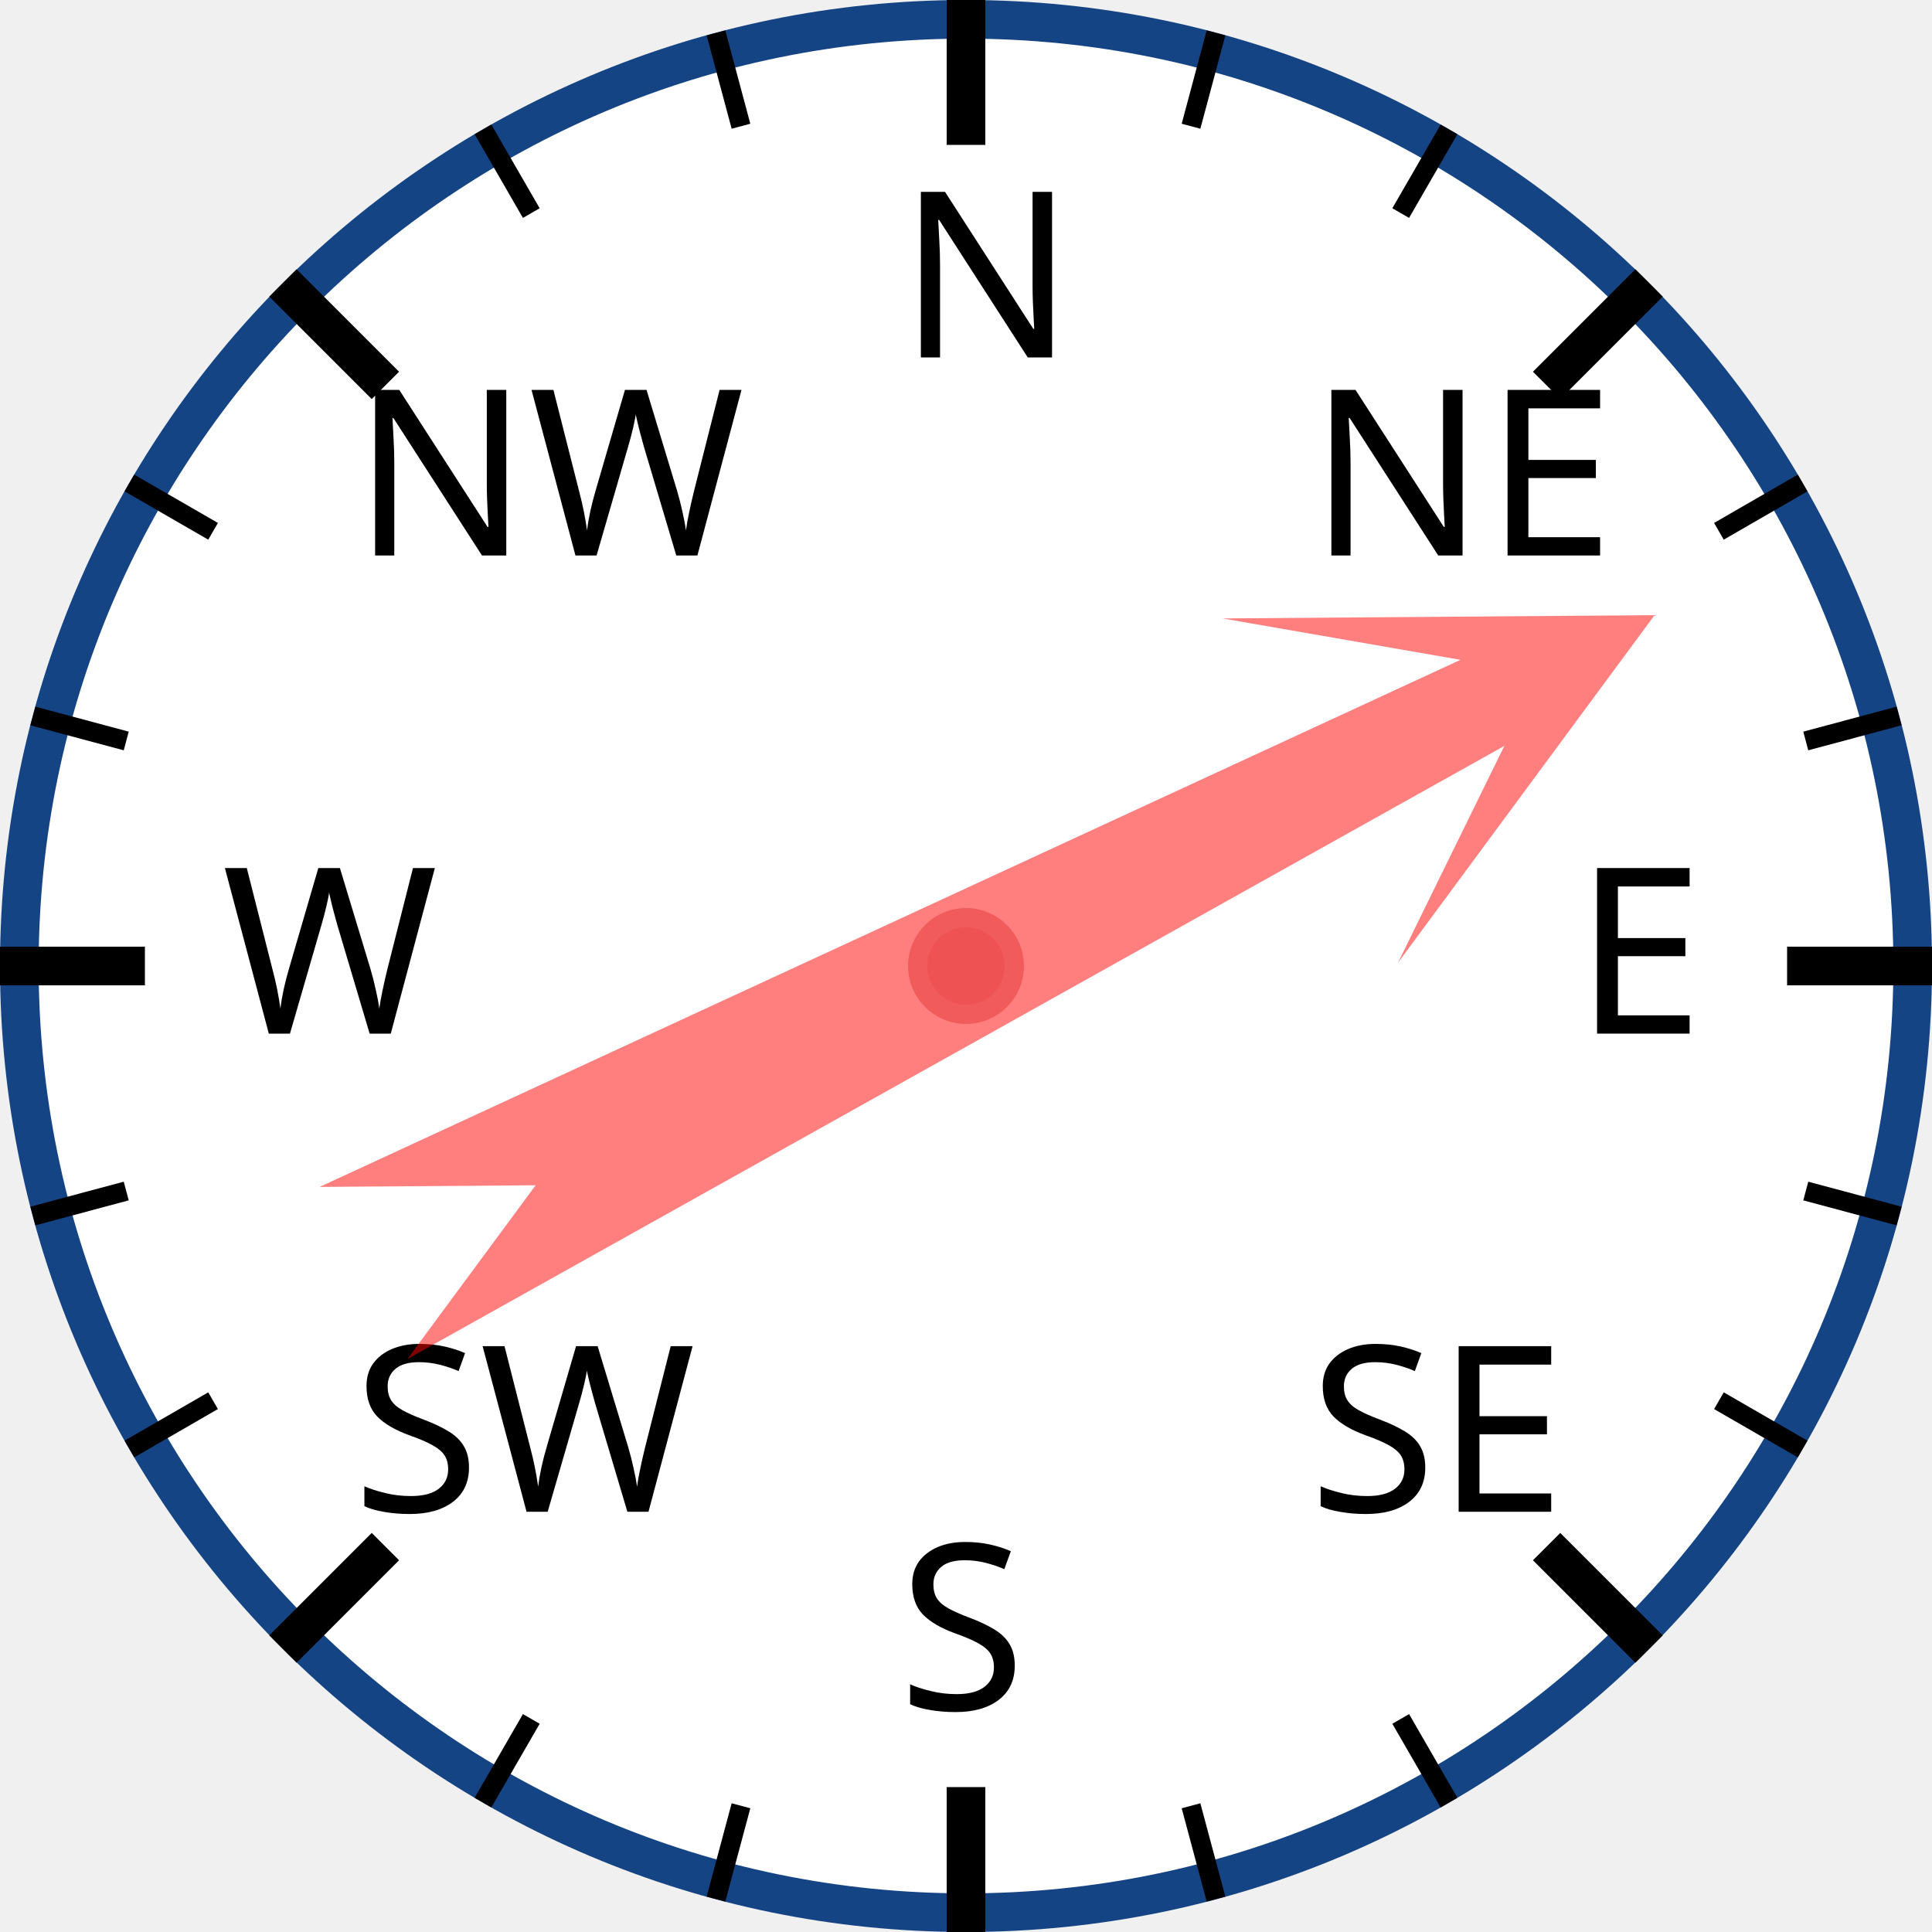
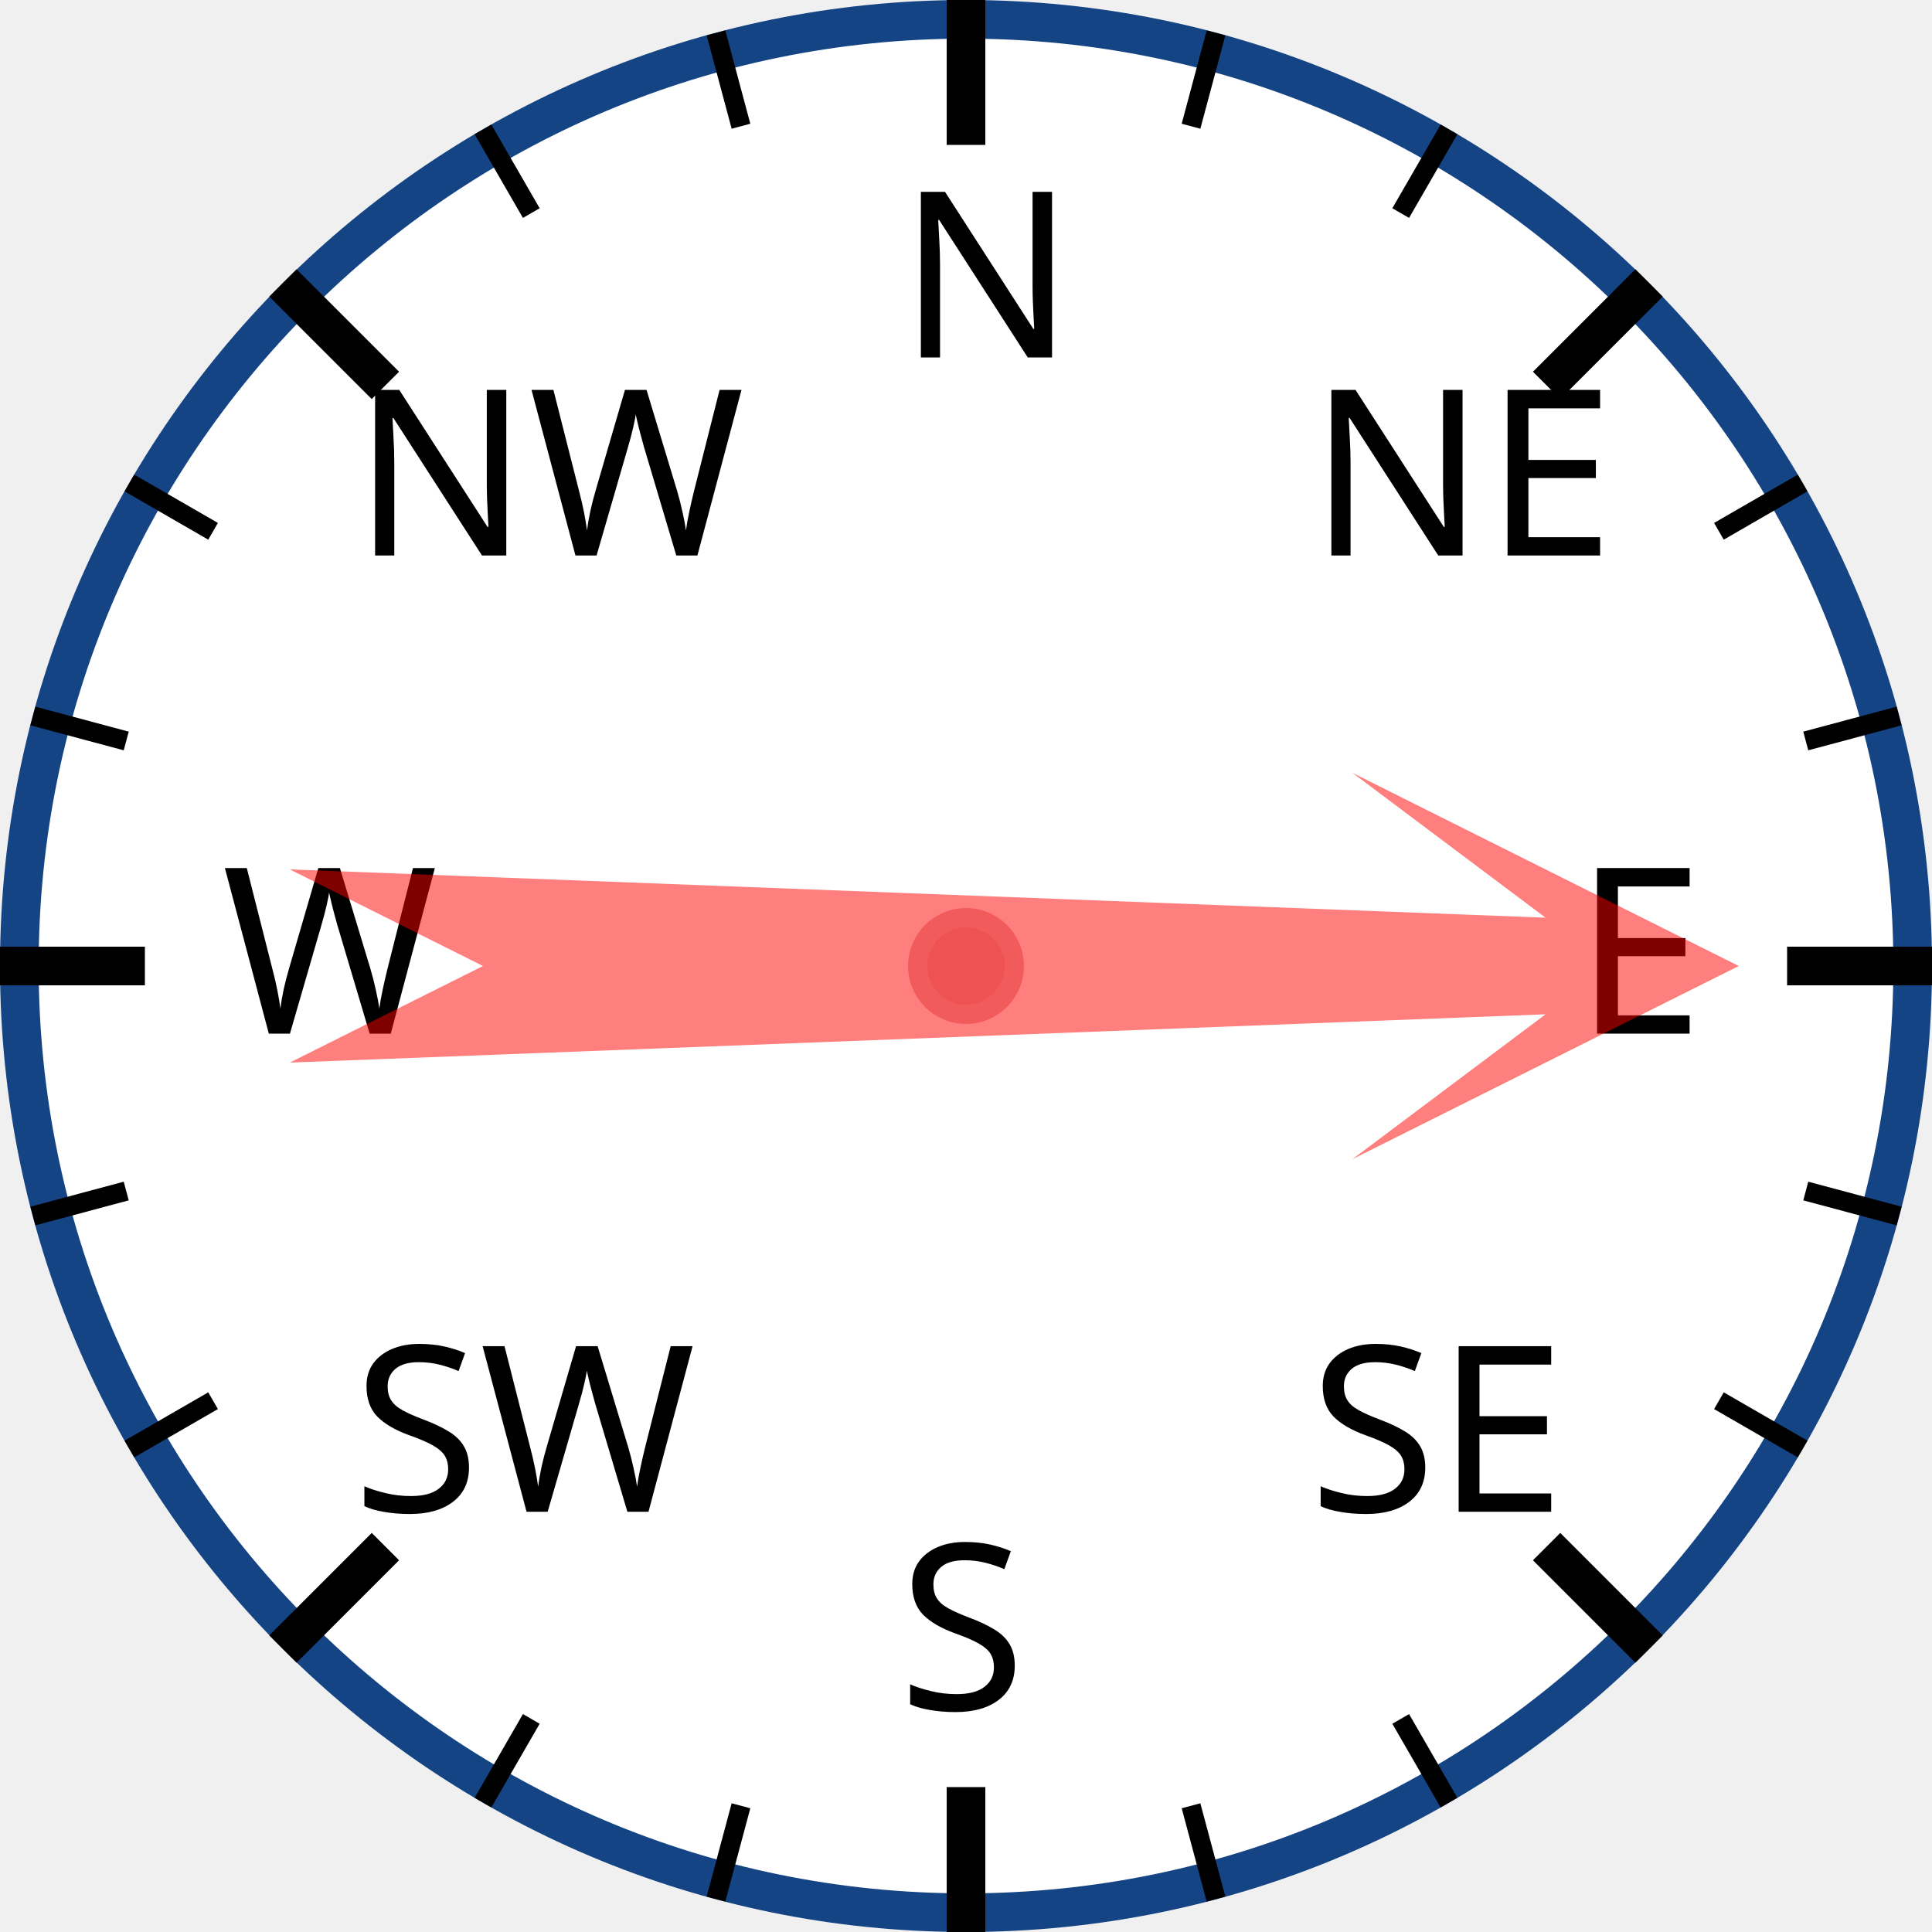
<svg xmlns="http://www.w3.org/2000/svg" width="120px" height="120px" viewBox="0 0 200 200">
  <circle cx="100" cy="100" r="98" style="fill: white; stroke: #154485; stroke-width: 4;" />
  <text x="93.0" y="37.0" style="font-family: sans-serif; font-size: 18pt;">N</text>
  <line x1="100.0" y1="0.0" x2="100.0" y2="15.0" style="stroke: black; stroke-width: 4;" />
  <line x1="74.118" y1="3.407" x2="76.706" y2="13.067" style="stroke: black; stroke-width: 2;" />
  <line x1="50" y1="13.397" x2="55" y2="22.058" style="stroke: black; stroke-width: 2;" />
  <text x="36.503" y="57.503" style="font-family: sans-serif; font-size: 18pt;">NW</text>
  <line x1="29.289" y1="29.289" x2="39.896" y2="39.896" style="stroke: black; stroke-width: 4;" />
  <line x1="13.397" y1="50" x2="22.058" y2="55" style="stroke: black; stroke-width: 2;" />
  <line x1="3.407" y1="74.118" x2="13.067" y2="76.706" style="stroke: black; stroke-width: 2;" />
  <text x="23.0" y="107.0" style="font-family: sans-serif; font-size: 18pt;">W</text>
  <line x1="0.0" y1="100.0" x2="15.0" y2="100.0" style="stroke: black; stroke-width: 4;" />
  <line x1="3.407" y1="125.882" x2="13.067" y2="123.294" style="stroke: black; stroke-width: 2;" />
  <line x1="13.397" y1="150" x2="22.058" y2="145" style="stroke: black; stroke-width: 2;" />
  <text x="36.503" y="156.497" style="font-family: sans-serif; font-size: 18pt;">SW</text>
  <line x1="29.289" y1="170.711" x2="39.896" y2="160.104" style="stroke: black; stroke-width: 4;" />
  <line x1="50" y1="186.603" x2="55" y2="177.942" style="stroke: black; stroke-width: 2;" />
  <line x1="74.118" y1="196.593" x2="76.706" y2="186.933" style="stroke: black; stroke-width: 2;" />
  <text x="93" y="177.0" style="font-family: sans-serif; font-size: 18pt;">S</text>
  <line x1="100" y1="200.0" x2="100" y2="185.0" style="stroke: black; stroke-width: 4;" />
  <line x1="125.882" y1="196.593" x2="123.294" y2="186.933" style="stroke: black; stroke-width: 2;" />
  <line x1="150.0" y1="186.603" x2="145.0" y2="177.942" style="stroke: black; stroke-width: 2;" />
  <text x="135.497" y="156.497" style="font-family: sans-serif; font-size: 18pt;">SE</text>
  <line x1="170.711" y1="170.711" x2="160.104" y2="160.104" style="stroke: black; stroke-width: 4;" />
  <line x1="186.603" y1="150" x2="177.942" y2="145" style="stroke: black; stroke-width: 2;" />
  <line x1="196.593" y1="125.882" x2="186.933" y2="123.294" style="stroke: black; stroke-width: 2;" />
  <text x="163.0" y="107" style="font-family: sans-serif; font-size: 18pt;">E</text>
  <line x1="200.0" y1="100" x2="185.0" y2="100" style="stroke: black; stroke-width: 4;" />
  <line x1="196.593" y1="74.118" x2="186.933" y2="76.706" style="stroke: black; stroke-width: 2;" />
  <line x1="186.603" y1="50" x2="177.942" y2="55" style="stroke: black; stroke-width: 2;" />
  <text x="135.497" y="57.503" style="font-family: sans-serif; font-size: 18pt;">NE</text>
  <line x1="170.711" y1="29.289" x2="160.104" y2="39.896" style="stroke: black; stroke-width: 4;" />
  <line x1="150" y1="13.397" x2="145" y2="22.058" style="stroke: black; stroke-width: 2;" />
  <line x1="125.882" y1="3.407" x2="123.294" y2="13.067" style="stroke: black; stroke-width: 2;" />
-   <polygon points="100 20 120 60 105 40 110 170 100 150 90 170 95 40 80 60" style="fill: red; fill-opacity: 0.5;" transform="rotate(63,100,100)" />
+   <polygon points="100 20 120 60 105 40 110 170 100 150 90 170 95 40 80 60" style="fill: red; fill-opacity: 0.5;" transform="rotate(90,100,100)" />
  <circle cx="100" cy="100" r="5" style="fill: #EE5252; stroke: #F25B5B; stroke-width: 2;" />
</svg>
